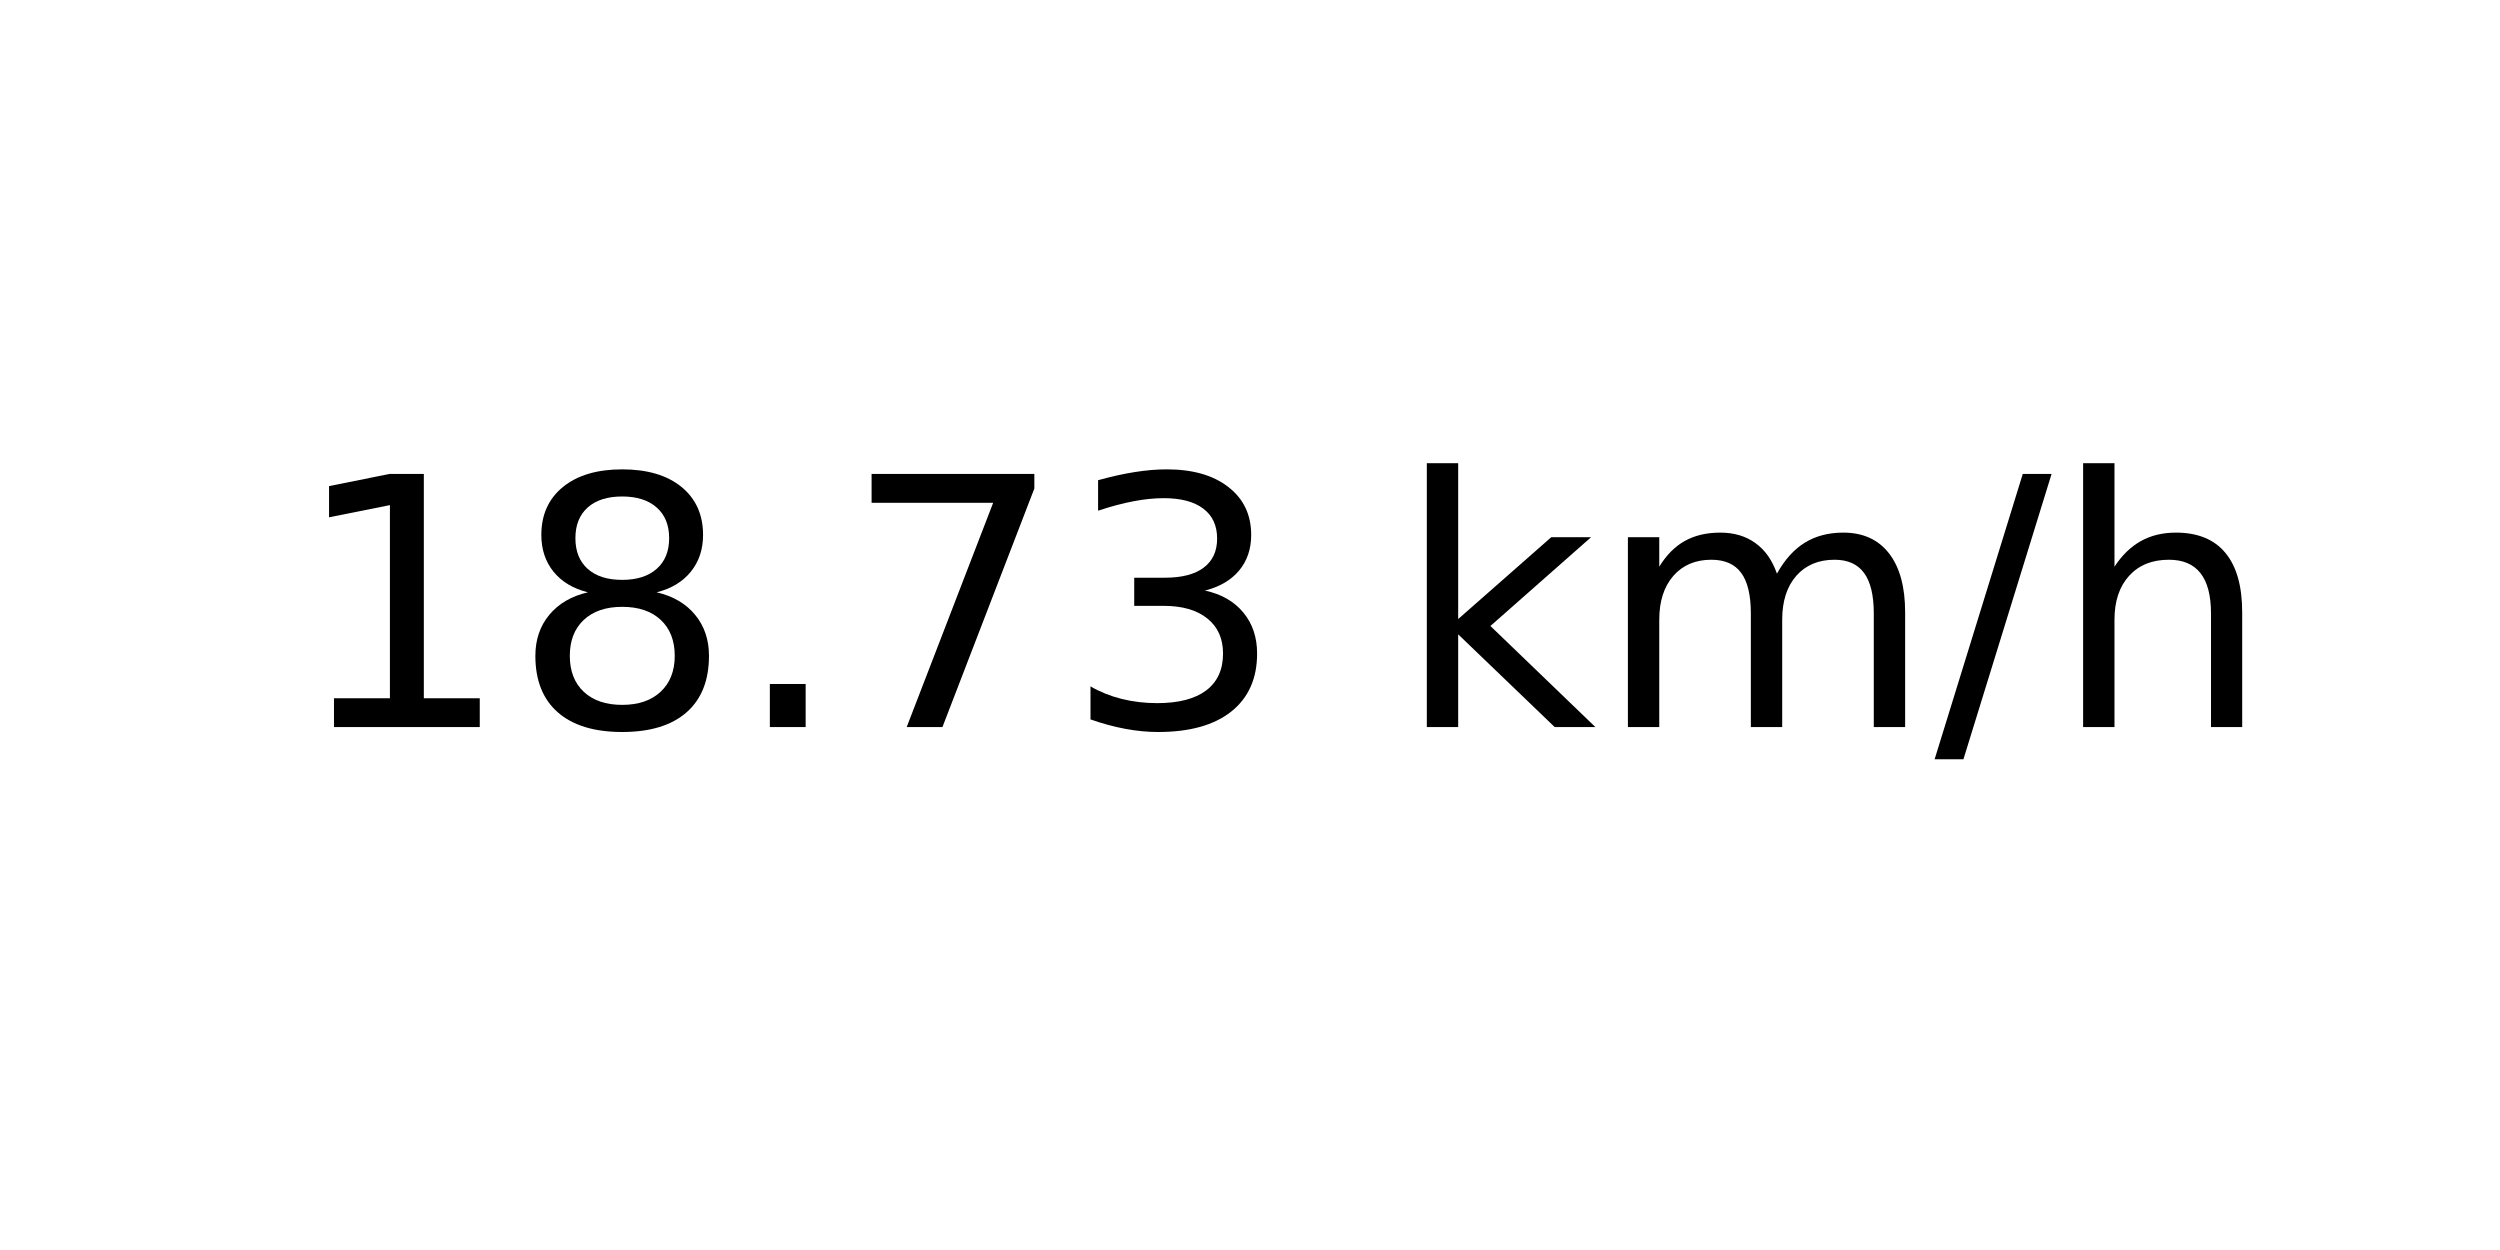
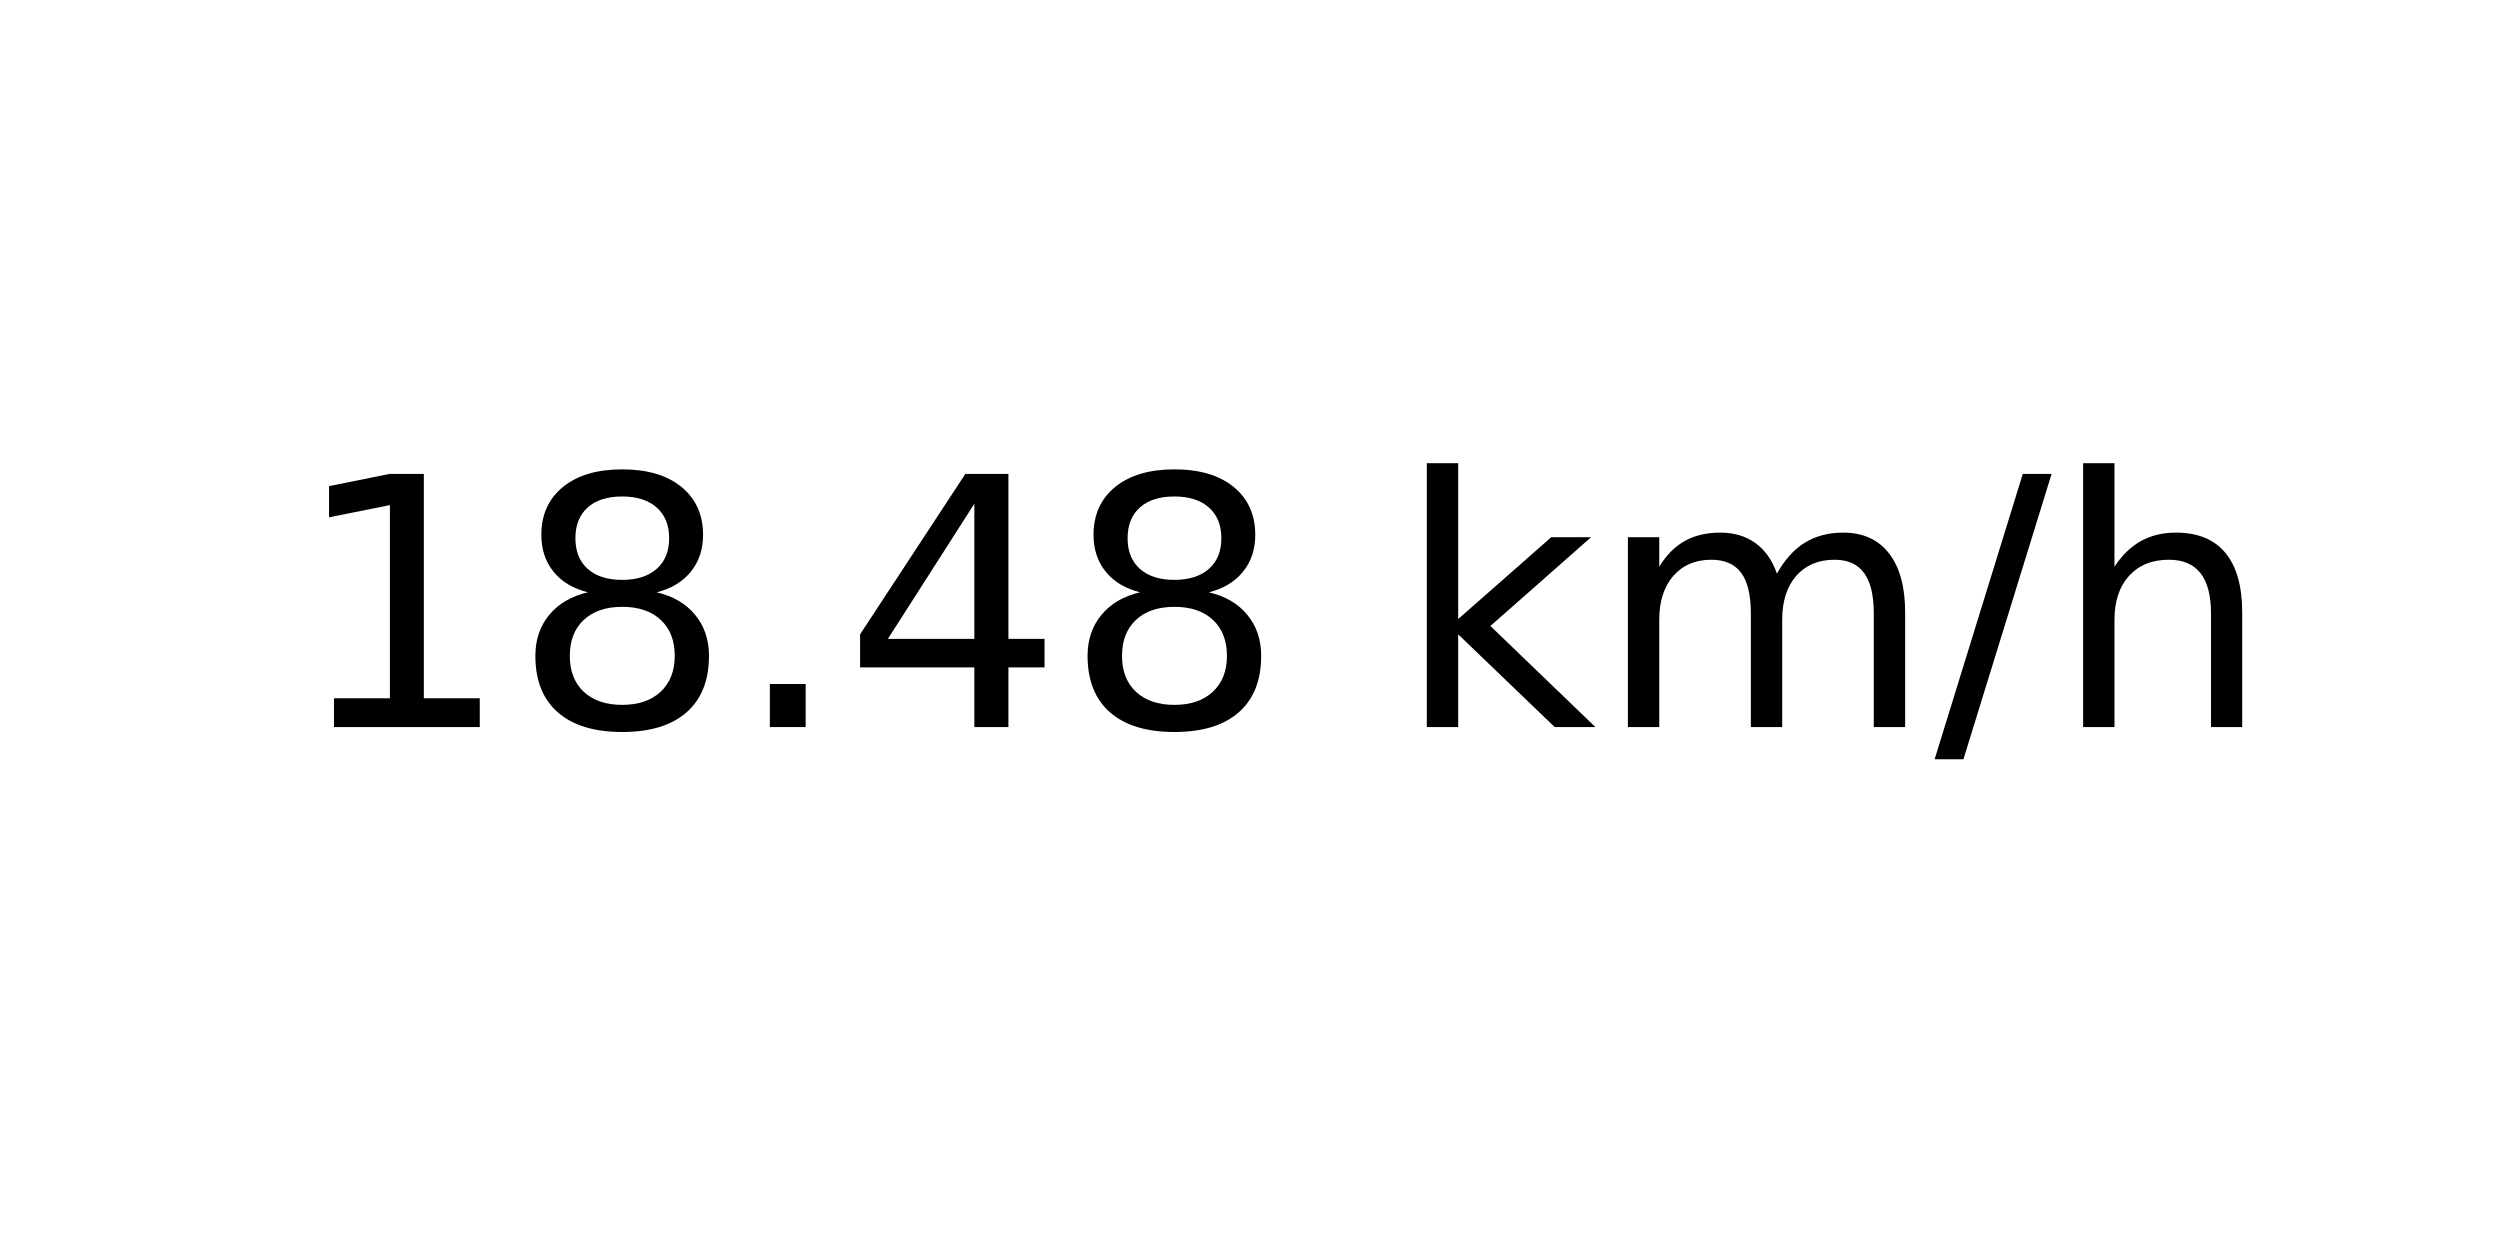
<svg xmlns="http://www.w3.org/2000/svg" xmlns:xlink="http://www.w3.org/1999/xlink" width="72pt" height="36pt" viewBox="0 0 72 36" version="1.1">
  <defs>
    <style type="text/css">*{stroke-linejoin: round; stroke-linecap: butt}</style>
  </defs>
  <g id="figure_1">
    <g id="axes_1">
      <g id="text_1">
        <g transform="translate(8.378125 20.93937) scale(0.1 -0.1)">
          <defs>
            <path id="DejaVuSans-31" d="M 794 531  L 1825 531  L 1825 4091  L 703 3866  L 703 4441  L 1819 4666  L 2450 4666  L 2450 531  L 3481 531  L 3481 0  L 794 0  L 794 531  z " transform="scale(0.015625)" />
            <path id="DejaVuSans-38" d="M 2034 2216  Q 1584 2216 1326 1975  Q 1069 1734 1069 1313  Q 1069 891 1326 650  Q 1584 409 2034 409  Q 2484 409 2743 651  Q 3003 894 3003 1313  Q 3003 1734 2745 1975  Q 2488 2216 2034 2216  z M 1403 2484  Q 997 2584 770 2862  Q 544 3141 544 3541  Q 544 4100 942 4425  Q 1341 4750 2034 4750  Q 2731 4750 3128 4425  Q 3525 4100 3525 3541  Q 3525 3141 3298 2862  Q 3072 2584 2669 2484  Q 3125 2378 3379 2068  Q 3634 1759 3634 1313  Q 3634 634 3220 271  Q 2806 -91 2034 -91  Q 1263 -91 848 271  Q 434 634 434 1313  Q 434 1759 690 2068  Q 947 2378 1403 2484  z M 1172 3481  Q 1172 3119 1398 2916  Q 1625 2713 2034 2713  Q 2441 2713 2670 2916  Q 2900 3119 2900 3481  Q 2900 3844 2670 4047  Q 2441 4250 2034 4250  Q 1625 4250 1398 4047  Q 1172 3844 1172 3481  z " transform="scale(0.015625)" />
            <path id="DejaVuSans-2e" d="M 684 794  L 1344 794  L 1344 0  L 684 0  L 684 794  z " transform="scale(0.015625)" />
-             <path id="DejaVuSans-37" d="M 525 4666  L 3525 4666  L 3525 4397  L 1831 0  L 1172 0  L 2766 4134  L 525 4134  L 525 4666  z " transform="scale(0.015625)" />
-             <path id="DejaVuSans-33" d="M 2597 2516  Q 3050 2419 3304 2112  Q 3559 1806 3559 1356  Q 3559 666 3084 287  Q 2609 -91 1734 -91  Q 1441 -91 1130 -33  Q 819 25 488 141  L 488 750  Q 750 597 1062 519  Q 1375 441 1716 441  Q 2309 441 2620 675  Q 2931 909 2931 1356  Q 2931 1769 2642 2001  Q 2353 2234 1838 2234  L 1294 2234  L 1294 2753  L 1863 2753  Q 2328 2753 2575 2939  Q 2822 3125 2822 3475  Q 2822 3834 2567 4026  Q 2313 4219 1838 4219  Q 1578 4219 1281 4162  Q 984 4106 628 3988  L 628 4550  Q 988 4650 1302 4700  Q 1616 4750 1894 4750  Q 2613 4750 3031 4423  Q 3450 4097 3450 3541  Q 3450 3153 3228 2886  Q 3006 2619 2597 2516  z " transform="scale(0.015625)" />
+             <path id="DejaVuSans-34" d="M 2419 4116  L 825 1625  L 2419 1625  L 2419 4116  z M 2253 4666  L 3047 4666  L 3047 1625  L 3713 1625  L 3713 1100  L 3047 1100  L 3047 0  L 2419 0  L 2419 1100  L 313 1100  L 313 1709  L 2253 4666  z " transform="scale(0.015625)" />
            <path id="DejaVuSans-20" transform="scale(0.015625)" />
            <path id="DejaVuSans-6b" d="M 581 4863  L 1159 4863  L 1159 1991  L 2875 3500  L 3609 3500  L 1753 1863  L 3688 0  L 2938 0  L 1159 1709  L 1159 0  L 581 0  L 581 4863  z " transform="scale(0.015625)" />
            <path id="DejaVuSans-6d" d="M 3328 2828  Q 3544 3216 3844 3400  Q 4144 3584 4550 3584  Q 5097 3584 5394 3201  Q 5691 2819 5691 2113  L 5691 0  L 5113 0  L 5113 2094  Q 5113 2597 4934 2840  Q 4756 3084 4391 3084  Q 3944 3084 3684 2787  Q 3425 2491 3425 1978  L 3425 0  L 2847 0  L 2847 2094  Q 2847 2600 2669 2842  Q 2491 3084 2119 3084  Q 1678 3084 1418 2786  Q 1159 2488 1159 1978  L 1159 0  L 581 0  L 581 3500  L 1159 3500  L 1159 2956  Q 1356 3278 1631 3431  Q 1906 3584 2284 3584  Q 2666 3584 2933 3390  Q 3200 3197 3328 2828  z " transform="scale(0.015625)" />
            <path id="DejaVuSans-2f" d="M 1625 4666  L 2156 4666  L 531 -594  L 0 -594  L 1625 4666  z " transform="scale(0.015625)" />
            <path id="DejaVuSans-68" d="M 3513 2113  L 3513 0  L 2938 0  L 2938 2094  Q 2938 2591 2744 2837  Q 2550 3084 2163 3084  Q 1697 3084 1428 2787  Q 1159 2491 1159 1978  L 1159 0  L 581 0  L 581 4863  L 1159 4863  L 1159 2956  Q 1366 3272 1645 3428  Q 1925 3584 2291 3584  Q 2894 3584 3203 3211  Q 3513 2838 3513 2113  z " transform="scale(0.015625)" />
          </defs>
          <use xlink:href="#DejaVuSans-31" />
          <use xlink:href="#DejaVuSans-38" x="63.623" />
          <use xlink:href="#DejaVuSans-2e" x="127.246" />
-           <use xlink:href="#DejaVuSans-37" x="159.033" />
-           <use xlink:href="#DejaVuSans-33" x="222.656" />
+           <use xlink:href="#DejaVuSans-34" x="159.033" />
+           <use xlink:href="#DejaVuSans-38" x="222.656" />
          <use xlink:href="#DejaVuSans-20" x="286.279" />
          <use xlink:href="#DejaVuSans-6b" x="318.066" />
          <use xlink:href="#DejaVuSans-6d" x="375.977" />
          <use xlink:href="#DejaVuSans-2f" x="473.389" />
          <use xlink:href="#DejaVuSans-68" x="507.08" />
        </g>
      </g>
    </g>
  </g>
</svg>
